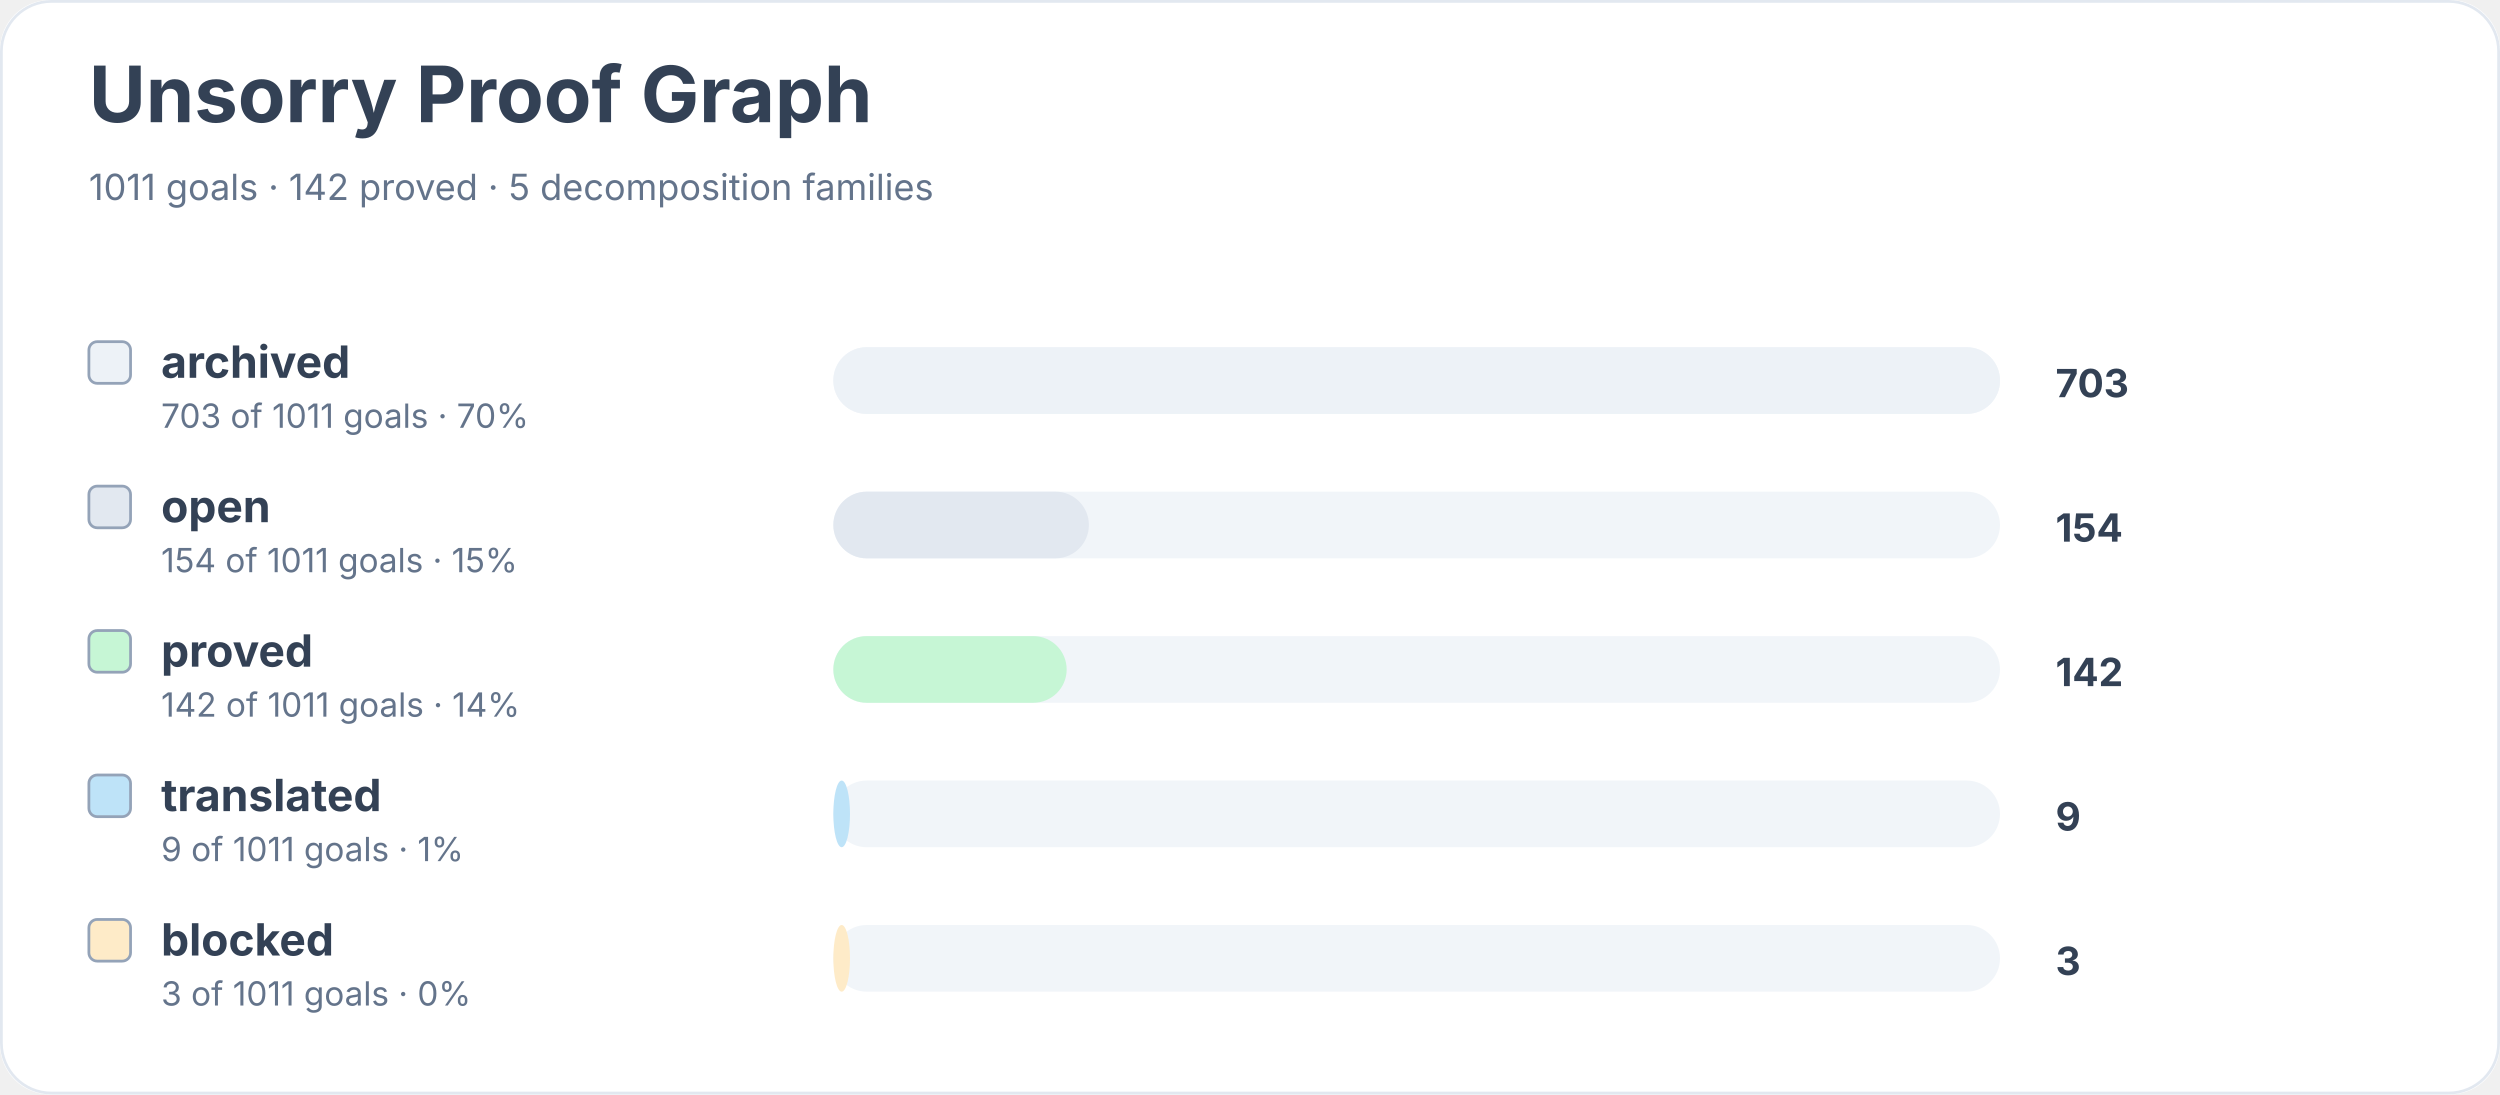
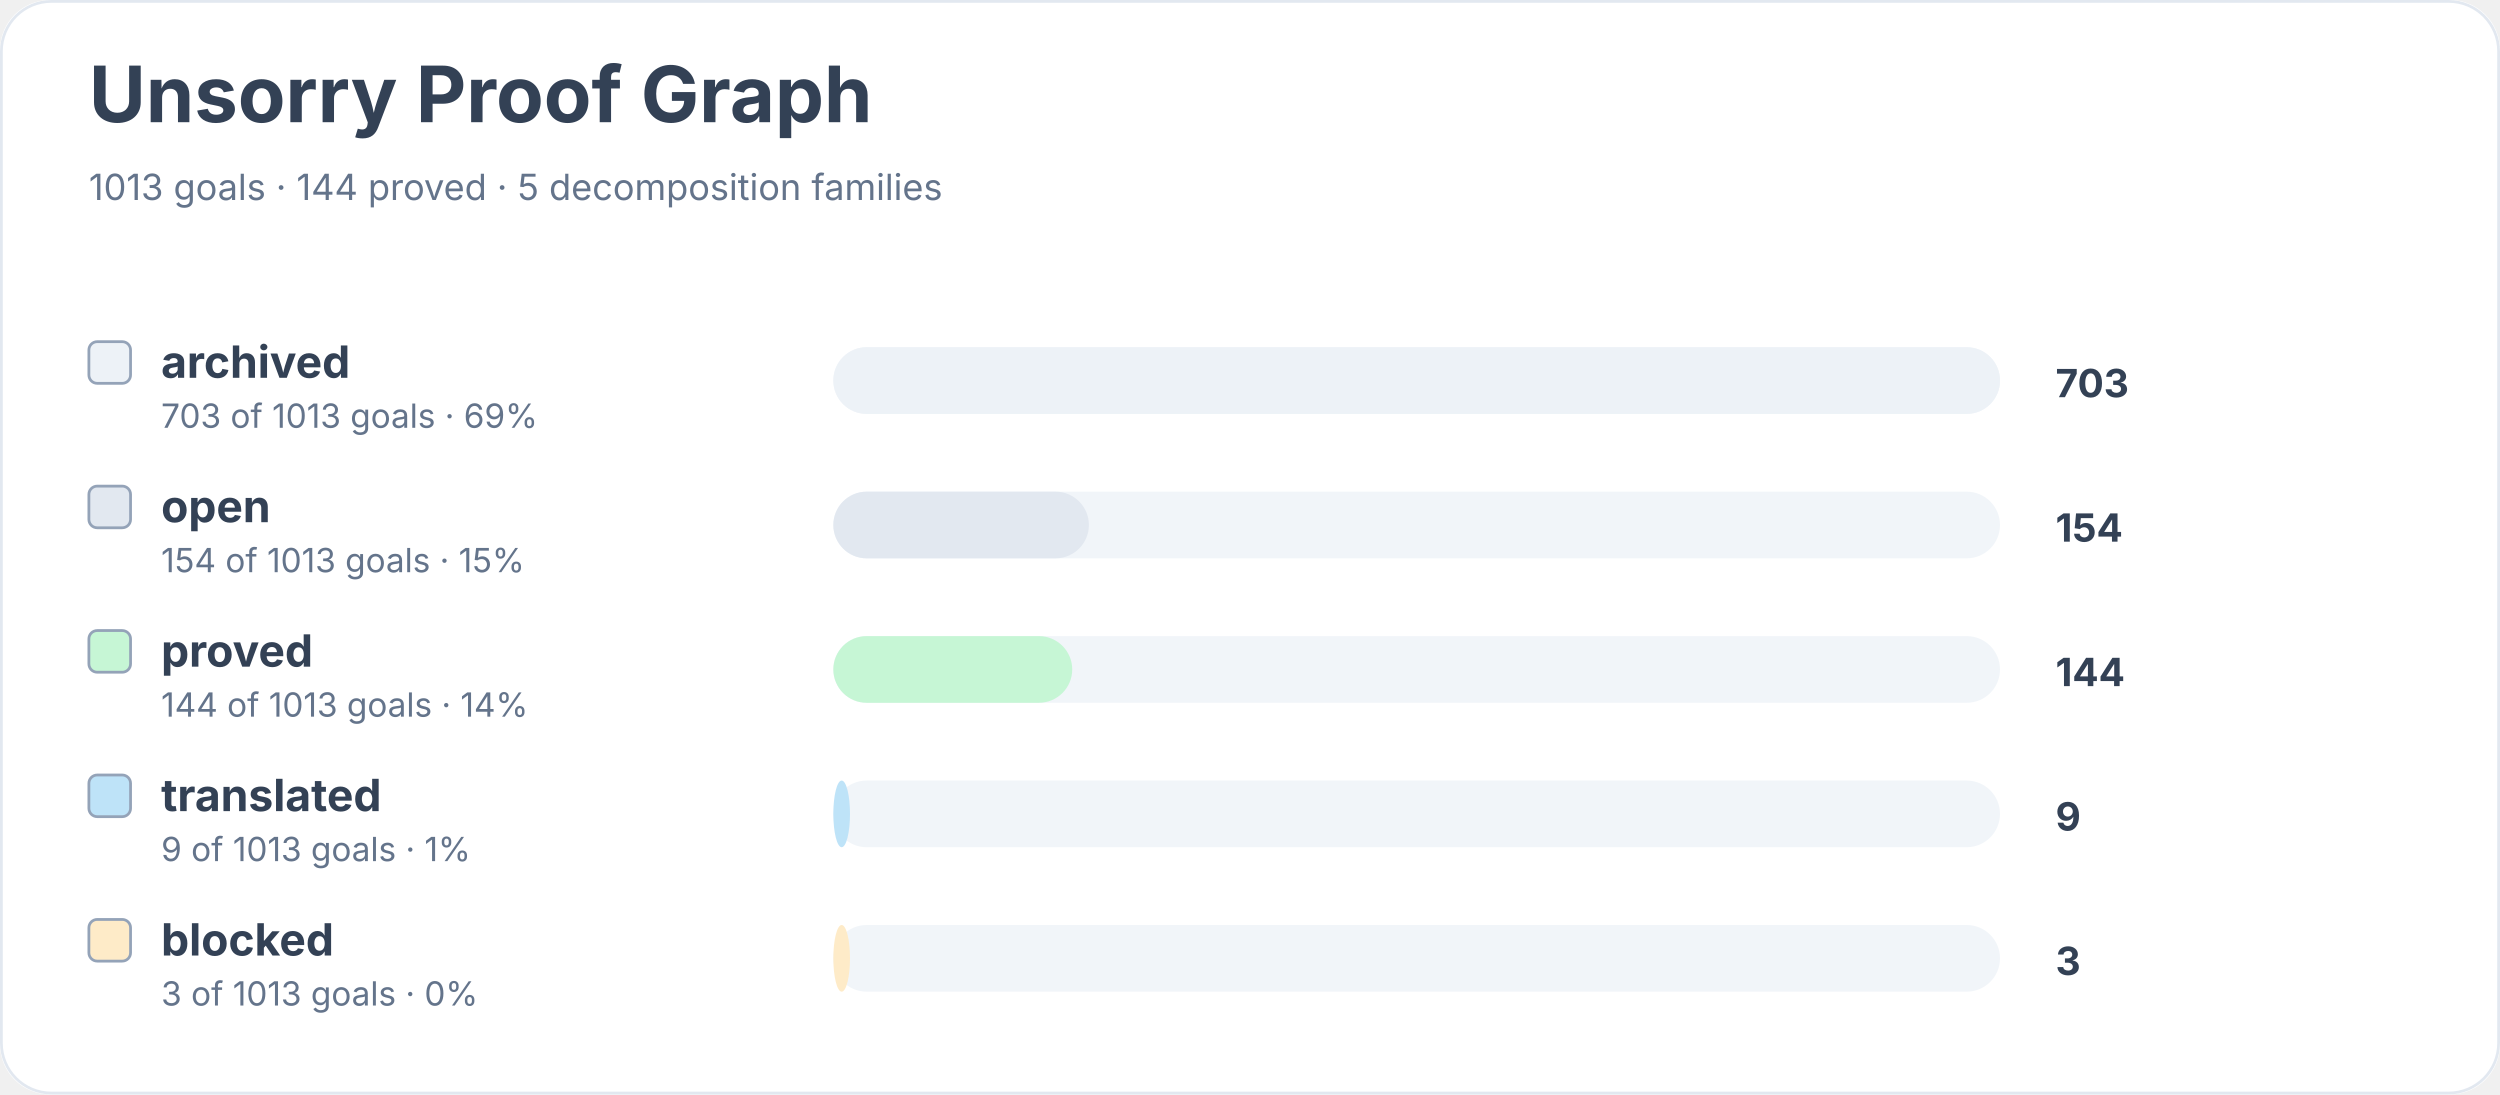
<svg xmlns="http://www.w3.org/2000/svg" width="900" height="394" viewBox="0 0 900 394" role="img" aria-labelledby="title desc">
  <rect width="900" height="100%" rx="18" fill="#ffffff" />
  <rect x="0.5" y="0.5" width="899" height="393" rx="18" fill="none" stroke="#e2e8f0" />
  <text x="32" y="44" font-family="Inter, system-ui, sans-serif" font-size="28" font-weight="700" fill="#334155">Unsorry Proof Graph</text>
-   <text x="32" y="72" font-family="Inter, system-ui, sans-serif" font-size="13" fill="#64748b">1011 goals · 142 proved · 5 decomposition families</text>
+   <text x="32" y="72" font-family="Inter, system-ui, sans-serif" font-size="13" fill="#64748b">1013 goals · 144 proved · 5 decomposition families</text>
  <rect x="32" y="123" width="15" height="15" rx="3" fill="#edf2f7" stroke="#94a3b8" />
  <text x="58" y="136" font-family="Inter, system-ui, sans-serif" font-size="16" font-weight="650" fill="#334155">archived</text>
-   <text x="58" y="154" font-family="Inter, system-ui, sans-serif" font-size="12" fill="#64748b">703 of 1011 goals · 70%</text>
+   <text x="58" y="154" font-family="Inter, system-ui, sans-serif" font-size="12" fill="#64748b">703 of 1013 goals · 69%</text>
  <rect x="300" y="125" width="420" height="24" rx="12" fill="#f1f5f9" />
  <rect x="300" y="125" width="420" height="24" rx="12" fill="#edf2f7" />
  <text x="740" y="143" font-family="Inter, system-ui, sans-serif" font-size="14" font-weight="700" fill="#334155">703</text>
  <rect x="32" y="175" width="15" height="15" rx="3" fill="#e2e8f0" stroke="#94a3b8" />
  <text x="58" y="188" font-family="Inter, system-ui, sans-serif" font-size="16" font-weight="650" fill="#334155">open</text>
-   <text x="58" y="206" font-family="Inter, system-ui, sans-serif" font-size="12" fill="#64748b">154 of 1011 goals · 15%</text>
+   <text x="58" y="206" font-family="Inter, system-ui, sans-serif" font-size="12" fill="#64748b">154 of 1013 goals · 15%</text>
  <rect x="300" y="177" width="420" height="24" rx="12" fill="#f1f5f9" />
  <rect x="300" y="177" width="92" height="24" rx="12" fill="#e2e8f0" />
  <text x="740" y="195" font-family="Inter, system-ui, sans-serif" font-size="14" font-weight="700" fill="#334155">154</text>
  <rect x="32" y="227" width="15" height="15" rx="3" fill="#c6f6d5" stroke="#94a3b8" />
  <text x="58" y="240" font-family="Inter, system-ui, sans-serif" font-size="16" font-weight="650" fill="#334155">proved</text>
-   <text x="58" y="258" font-family="Inter, system-ui, sans-serif" font-size="12" fill="#64748b">142 of 1011 goals · 14%</text>
+   <text x="58" y="258" font-family="Inter, system-ui, sans-serif" font-size="12" fill="#64748b">144 of 1013 goals · 14%</text>
  <rect x="300" y="229" width="420" height="24" rx="12" fill="#f1f5f9" />
-   <rect x="300" y="229" width="84" height="24" rx="12" fill="#c6f6d5" />
-   <text x="740" y="247" font-family="Inter, system-ui, sans-serif" font-size="14" font-weight="700" fill="#334155">142</text>
+   <rect x="300" y="229" width="86" height="24" rx="12" fill="#c6f6d5" />
+   <text x="740" y="247" font-family="Inter, system-ui, sans-serif" font-size="14" font-weight="700" fill="#334155">144</text>
  <rect x="32" y="279" width="15" height="15" rx="3" fill="#bee3f8" stroke="#94a3b8" />
  <text x="58" y="292" font-family="Inter, system-ui, sans-serif" font-size="16" font-weight="650" fill="#334155">translated</text>
-   <text x="58" y="310" font-family="Inter, system-ui, sans-serif" font-size="12" fill="#64748b">9 of 1011 goals · 1%</text>
+   <text x="58" y="310" font-family="Inter, system-ui, sans-serif" font-size="12" fill="#64748b">9 of 1013 goals · 1%</text>
  <rect x="300" y="281" width="420" height="24" rx="12" fill="#f1f5f9" />
  <rect x="300" y="281" width="6" height="24" rx="12" fill="#bee3f8" />
  <text x="740" y="299" font-family="Inter, system-ui, sans-serif" font-size="14" font-weight="700" fill="#334155">9</text>
  <rect x="32" y="331" width="15" height="15" rx="3" fill="#feebc8" stroke="#94a3b8" />
  <text x="58" y="344" font-family="Inter, system-ui, sans-serif" font-size="16" font-weight="650" fill="#334155">blocked</text>
-   <text x="58" y="362" font-family="Inter, system-ui, sans-serif" font-size="12" fill="#64748b">3 of 1011 goals · 0%</text>
+   <text x="58" y="362" font-family="Inter, system-ui, sans-serif" font-size="12" fill="#64748b">3 of 1013 goals · 0%</text>
  <rect x="300" y="333" width="420" height="24" rx="12" fill="#f1f5f9" />
  <rect x="300" y="333" width="6" height="24" rx="12" fill="#feebc8" />
  <text x="740" y="351" font-family="Inter, system-ui, sans-serif" font-size="14" font-weight="700" fill="#334155">3</text>
</svg>
